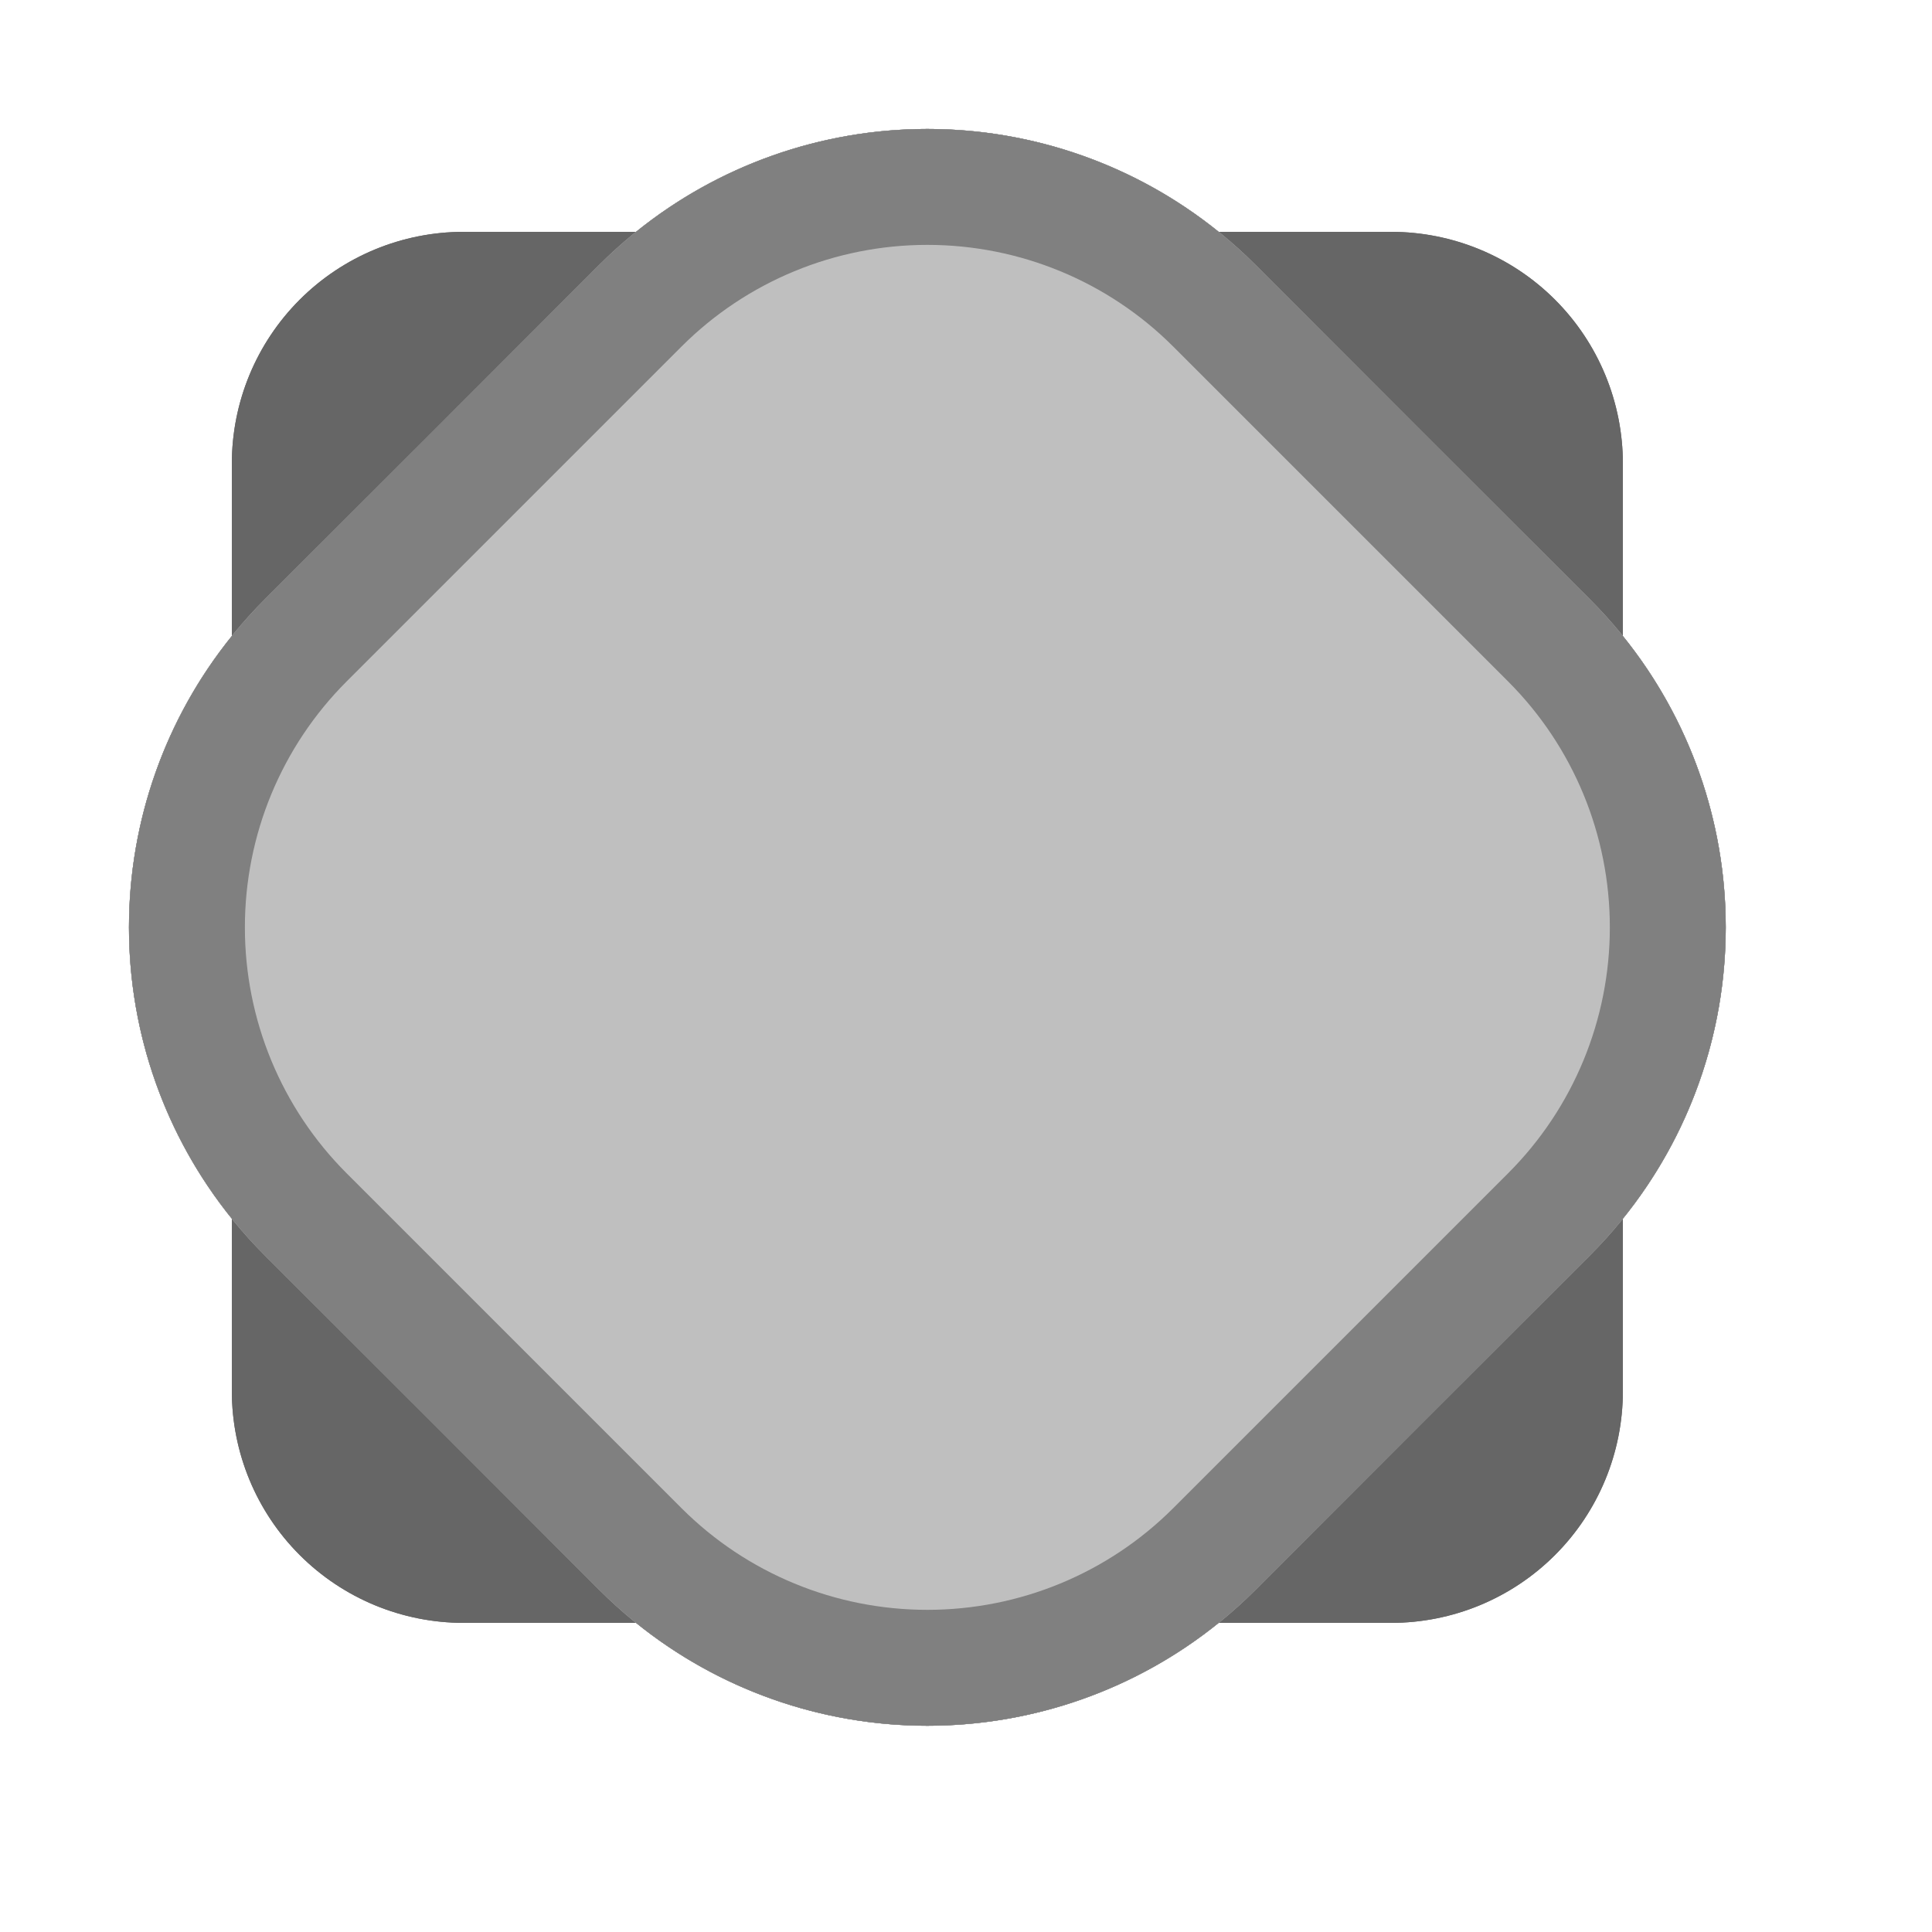
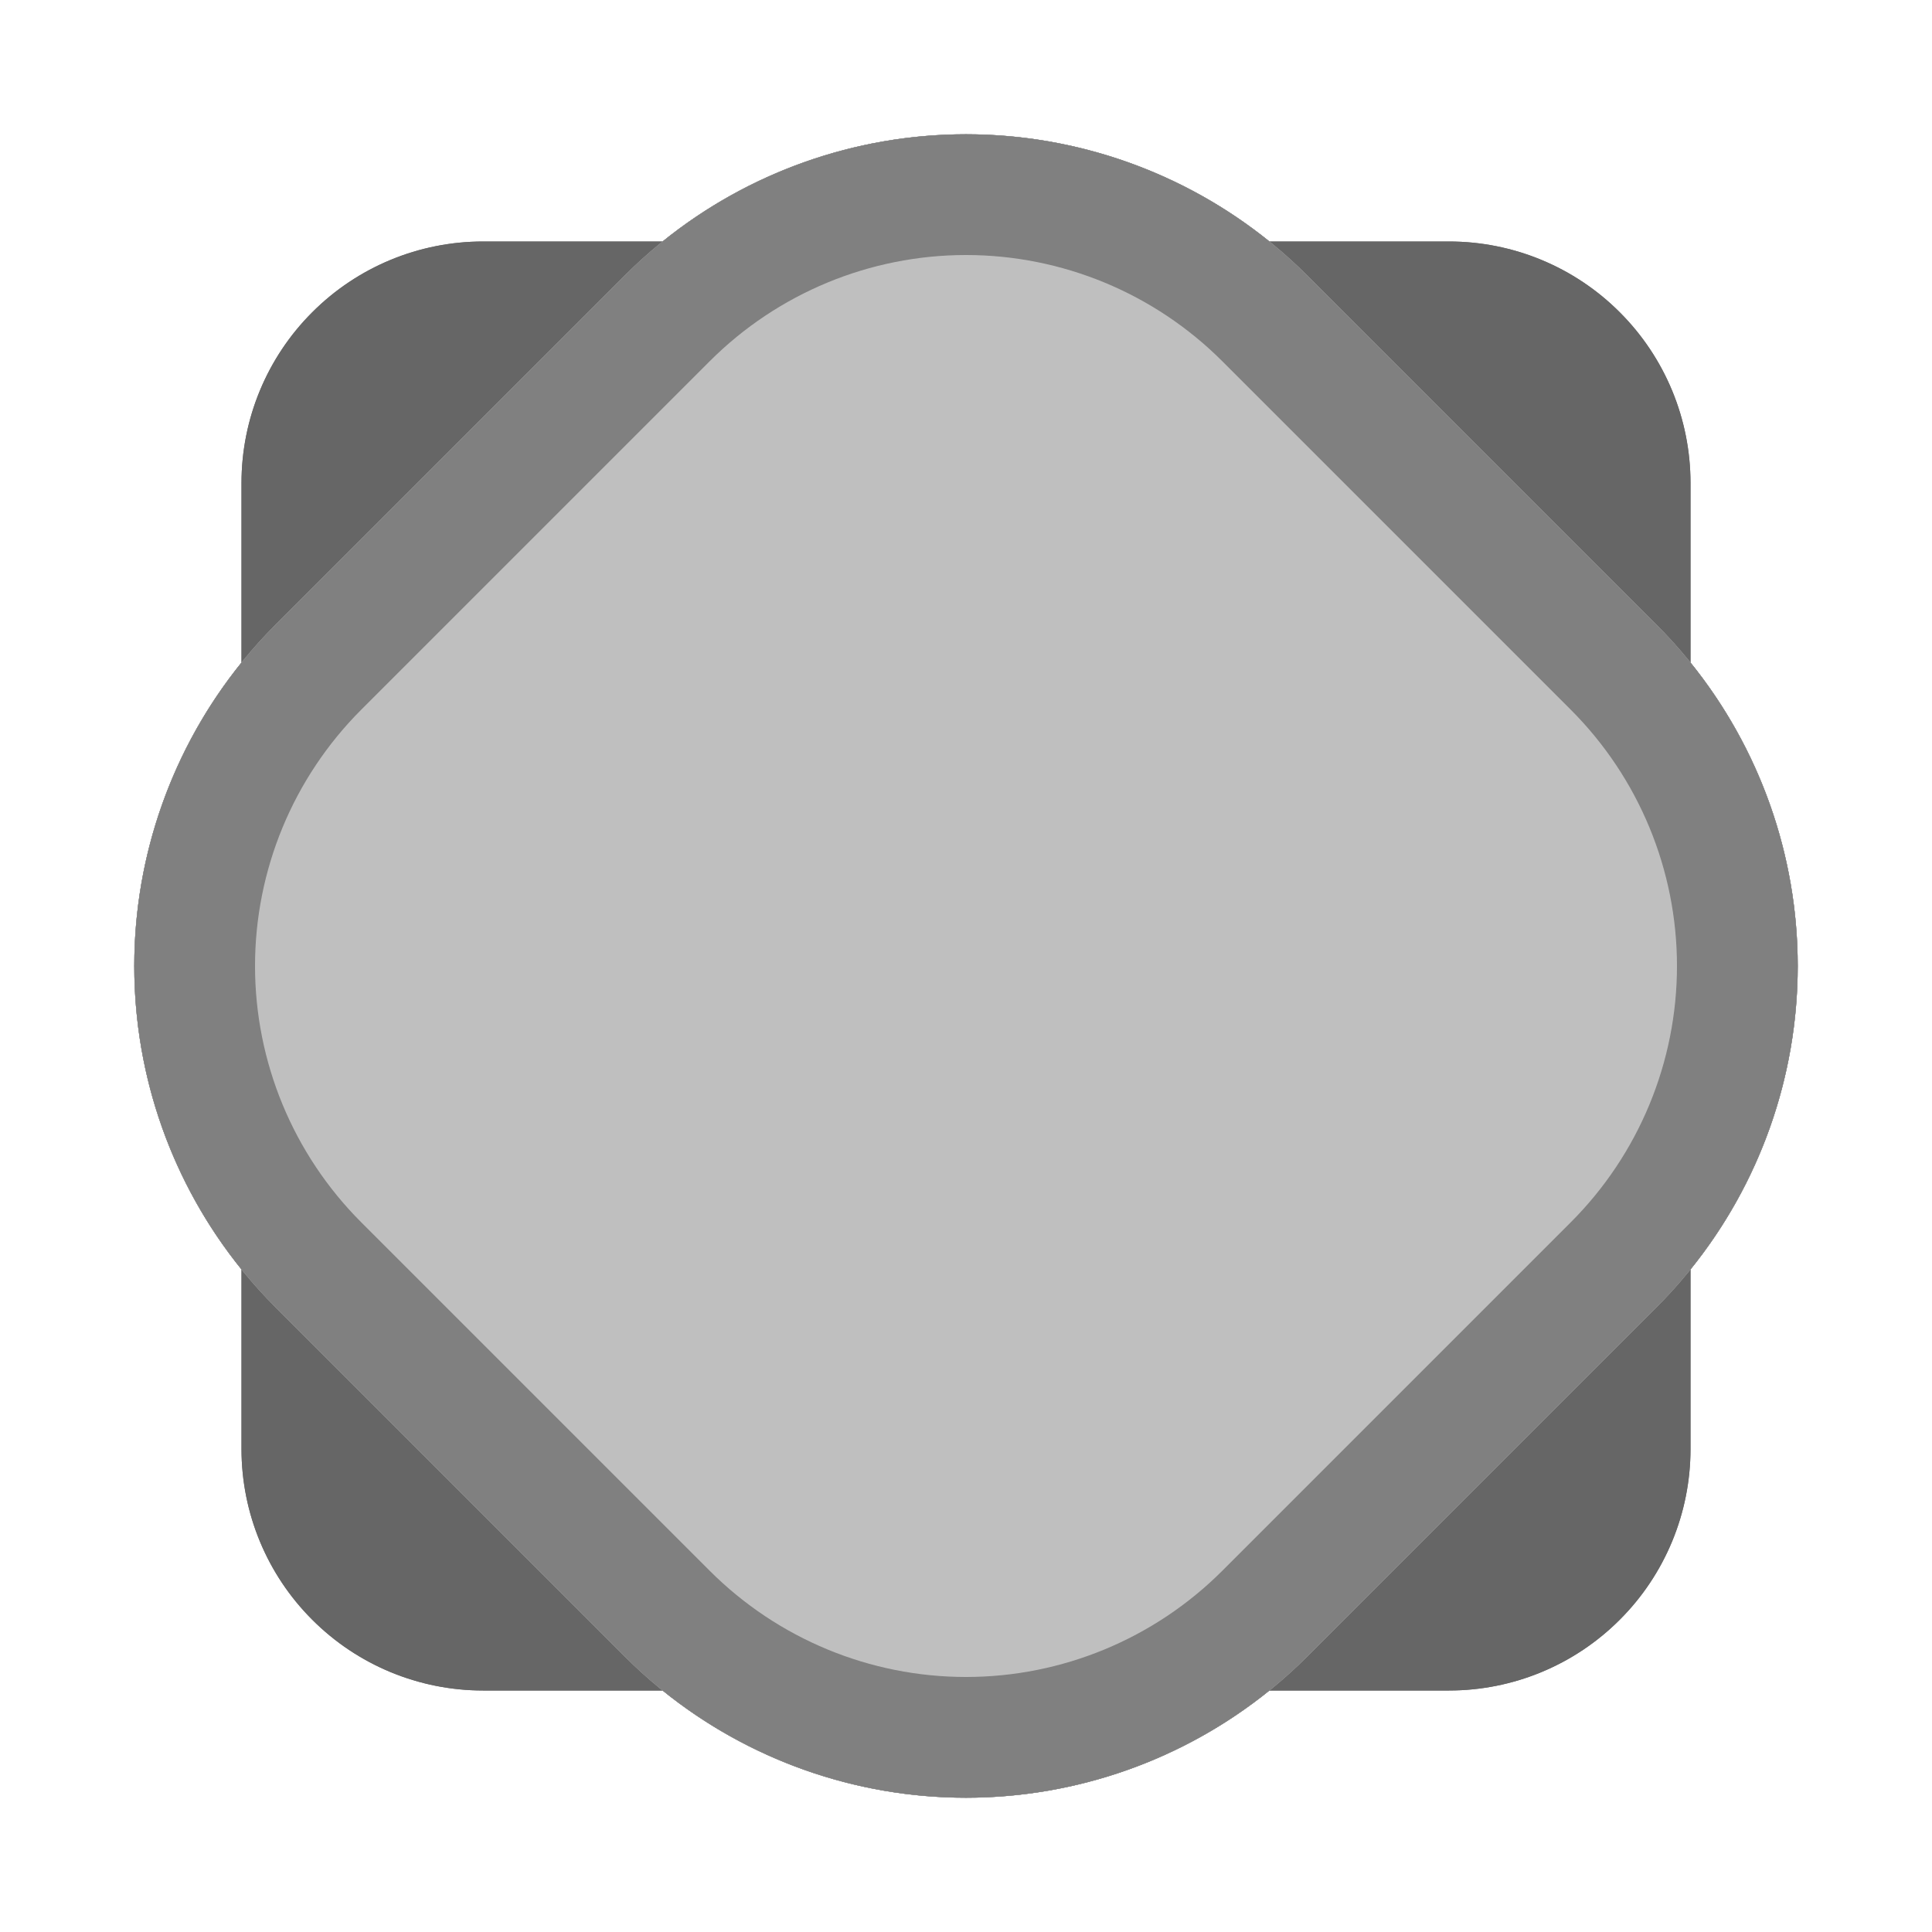
- <svg xmlns="http://www.w3.org/2000/svg" width="100%" height="100%" viewBox="0 0 8 8" version="1.1" xml:space="preserve" style="fill-rule:evenodd;clip-rule:evenodd;stroke-linejoin:round;stroke-miterlimit:2;">
-   <rect id="d8" x="0" y="0" width="7.68" height="7.68" style="fill:none;" />
+ <svg xmlns="http://www.w3.org/2000/svg" width="32px" height="32px" version="1.1" xml:space="preserve" style="fill-rule:evenodd;clip-rule:evenodd;stroke-linejoin:round;stroke-miterlimit:2;">
+   <rect id="d8" x="0" y="0" width="32" height="32" style="fill:none;" />
  <g id="d81">
-     <path d="M0.96,2.634l0,-0.714c-0,-0.255 0.101,-0.499 0.281,-0.679c0.18,-0.18 0.424,-0.281 0.679,-0.281l0.714,0c0.34,-0.275 0.765,-0.426 1.206,-0.426c0.441,-0 0.866,0.151 1.206,0.426l0.714,0c0.255,-0 0.499,0.101 0.679,0.281c0.18,0.18 0.281,0.424 0.281,0.679l-0,0.714c0.275,0.34 0.426,0.765 0.426,1.206c0,0.441 -0.151,0.866 -0.426,1.206l-0,0.714c0,0.255 -0.101,0.499 -0.281,0.679c-0.18,0.18 -0.424,0.281 -0.679,0.281l-0.714,0c-0.34,0.275 -0.765,0.426 -1.206,0.426c-0.441,0 -0.866,-0.151 -1.206,-0.426l-0.714,-0c-0.255,0 -0.499,-0.101 -0.679,-0.281c-0.18,-0.18 -0.281,-0.424 -0.281,-0.679l-0,-0.714c-0.275,-0.34 -0.426,-0.765 -0.426,-1.206c-0,-0.441 0.151,-0.866 0.426,-1.206Z" style="fill:#666;" />
-     <path d="M0.96,2.634l-0,-0.714c-0,-0.255 0.101,-0.499 0.281,-0.679c0.18,-0.18 0.424,-0.281 0.679,-0.281l0.714,0c0.34,-0.275 0.765,-0.426 1.206,-0.426c0.441,-0 0.866,0.151 1.206,0.426l0.714,0c0.255,-0 0.499,0.101 0.679,0.281c0.18,0.18 0.281,0.424 0.281,0.679l-0,0.714c0.275,0.34 0.426,0.765 0.426,1.206c0,0.441 -0.151,0.866 -0.426,1.206l-0,0.714c0,0.255 -0.101,0.499 -0.281,0.679c-0.18,0.18 -0.424,0.281 -0.679,0.281l-0.714,0c-0.34,0.275 -0.765,0.426 -1.206,0.426c-0.441,0 -0.866,-0.151 -1.206,-0.426l-0.714,0c-0.255,0 -0.499,-0.101 -0.679,-0.281c-0.18,-0.18 -0.281,-0.424 -0.281,-0.679l-0,-0.714c-0.275,-0.34 -0.426,-0.765 -0.426,-1.206c-0,-0.441 0.151,-0.866 0.426,-1.206Zm0.373,0.301c-0.205,0.255 -0.319,0.574 -0.319,0.905c-0,0.331 0.114,0.65 0.319,0.905c0.069,0.085 0.107,0.192 0.107,0.301l-0,0.714c-0,0.127 0.051,0.249 0.141,0.339c0.09,0.09 0.212,0.141 0.339,0.141l0.714,-0c0.109,-0 0.216,0.038 0.301,0.107c0.255,0.205 0.574,0.319 0.905,0.319c0.331,0 0.65,-0.114 0.905,-0.319c0.085,-0.069 0.192,-0.107 0.301,-0.107l0.714,0c0.127,0 0.249,-0.051 0.339,-0.141c0.09,-0.09 0.141,-0.212 0.141,-0.339l-0,-0.714c0,-0.109 0.038,-0.216 0.107,-0.301c0.205,-0.255 0.319,-0.574 0.319,-0.905c0,-0.331 -0.114,-0.65 -0.319,-0.905c-0.069,-0.085 -0.107,-0.192 -0.107,-0.301l0,-0.714c0,-0.127 -0.051,-0.249 -0.141,-0.339c-0.09,-0.09 -0.212,-0.141 -0.339,-0.141l-0.714,0c-0.109,-0 -0.216,-0.038 -0.301,-0.107c-0.255,-0.205 -0.574,-0.319 -0.905,-0.319c-0.331,-0 -0.65,0.114 -0.905,0.319c-0.085,0.069 -0.192,0.107 -0.301,0.107l-0.714,-0c-0.127,-0 -0.249,0.051 -0.339,0.141c-0.09,0.09 -0.141,0.212 -0.141,0.339l0,0.714c0,0.109 -0.038,0.216 -0.107,0.301Z" style="fill:#666;" />
-     <path d="M6.584,5.198c0.36,-0.36 0.562,-0.849 0.562,-1.358c0,-0.509 -0.202,-0.998 -0.562,-1.358c-0.446,-0.445 -0.941,-0.94 -1.386,-1.386c-0.36,-0.36 -0.849,-0.562 -1.358,-0.562c-0.509,-0 -0.998,0.202 -1.358,0.562c-0.445,0.446 -0.94,0.941 -1.386,1.386c-0.36,0.36 -0.562,0.849 -0.562,1.358c-0,0.509 0.202,0.998 0.562,1.358c0.446,0.445 0.941,0.94 1.386,1.386c0.36,0.36 0.849,0.562 1.358,0.562c0.509,0 0.998,-0.202 1.358,-0.562c0.445,-0.446 0.94,-0.941 1.386,-1.386Z" style="fill:#bfbfbf;" />
-     <path d="M6.584,5.198l-1.386,1.386c-0.36,0.36 -0.849,0.562 -1.358,0.562c-0.509,0 -0.998,-0.202 -1.358,-0.562l-1.386,-1.386c-0.36,-0.36 -0.562,-0.849 -0.562,-1.358c-0,-0.509 0.202,-0.998 0.562,-1.358l1.386,-1.386c0.36,-0.36 0.849,-0.562 1.358,-0.562c0.509,-0 0.998,0.202 1.358,0.562l1.386,1.386c0.36,0.36 0.562,0.849 0.562,1.358c0,0.509 -0.202,0.998 -0.562,1.358Zm-0.339,-0.34c0.27,-0.27 0.421,-0.636 0.421,-1.018c0,-0.382 -0.151,-0.748 -0.421,-1.018l-1.387,-1.387c-0.27,-0.27 -0.636,-0.421 -1.018,-0.421c-0.382,-0 -0.748,0.151 -1.018,0.421l-1.387,1.387c-0.27,0.27 -0.421,0.636 -0.421,1.018c-0,0.382 0.151,0.748 0.421,1.018l1.387,1.387c0.27,0.27 0.636,0.421 1.018,0.421c0.382,0 0.748,-0.151 1.018,-0.421l1.387,-1.387Z" style="fill:#808080;" />
+     <path d="M4,10.974l0,-2.974c-0,-1.061 0.421,-2.078 1.172,-2.828c0.75,-0.751 1.767,-1.172 2.828,-1.172l2.974,0c1.416,-1.144 3.188,-1.776 5.026,-1.776c1.838,-0 3.61,0.632 5.026,1.776l2.974,0c1.061,-0 2.078,0.421 2.828,1.172c0.751,0.75 1.172,1.767 1.172,2.828l-0,2.974c1.144,1.416 1.776,3.188 1.776,5.026c0,1.838 -0.632,3.61 -1.776,5.026l-0,2.974c0,1.061 -0.421,2.078 -1.172,2.828c-0.75,0.751 -1.767,1.172 -2.828,1.172l-2.974,0c-1.416,1.144 -3.188,1.776 -5.026,1.776c-1.838,0 -3.61,-0.632 -5.026,-1.776l-2.974,-0c-1.061,0 -2.078,-0.421 -2.828,-1.172c-0.751,-0.75 -1.172,-1.767 -1.172,-2.828l-0,-2.974c-1.144,-1.416 -1.776,-3.188 -1.776,-5.026c-0,-1.838 0.632,-3.61 1.776,-5.026Z" style="fill:#666;" />
+     <path d="M4,10.974l-0,-2.974c-0,-1.061 0.421,-2.078 1.172,-2.828c0.75,-0.751 1.767,-1.172 2.828,-1.172l2.974,0c1.416,-1.144 3.188,-1.776 5.026,-1.776c1.838,-0 3.61,0.632 5.026,1.776l2.974,0c1.061,-0 2.078,0.421 2.828,1.172c0.751,0.75 1.172,1.767 1.172,2.828l-0,2.974c1.144,1.416 1.776,3.188 1.776,5.026c0,1.838 -0.632,3.61 -1.776,5.026l-0,2.974c0,1.061 -0.421,2.078 -1.172,2.828c-0.75,0.751 -1.767,1.172 -2.828,1.172l-2.974,0c-1.416,1.144 -3.188,1.776 -5.026,1.776c-1.838,0 -3.61,-0.632 -5.026,-1.776l-2.974,0c-1.061,0 -2.078,-0.421 -2.828,-1.172c-0.751,-0.75 -1.172,-1.767 -1.172,-2.828l-0,-2.974c-1.144,-1.416 -1.776,-3.188 -1.776,-5.026c-0,-1.838 0.632,-3.61 1.776,-5.026Zm1.556,1.256c-0.858,1.063 -1.332,2.392 -1.332,3.77c-0,1.378 0.474,2.707 1.332,3.77c0.287,0.355 0.444,0.799 0.444,1.256l-0,2.974c-0,0.53 0.211,1.039 0.586,1.414c0.375,0.375 0.884,0.586 1.414,0.586l2.974,-0c0.457,-0 0.901,0.157 1.256,0.444c1.063,0.858 2.392,1.332 3.77,1.332c1.378,0 2.707,-0.474 3.77,-1.332c0.355,-0.287 0.799,-0.444 1.256,-0.444l2.974,0c0.53,0 1.039,-0.211 1.414,-0.586c0.375,-0.375 0.586,-0.884 0.586,-1.414l-0,-2.974c0,-0.457 0.157,-0.901 0.444,-1.256c0.858,-1.063 1.332,-2.392 1.332,-3.77c0,-1.378 -0.474,-2.707 -1.332,-3.77c-0.287,-0.355 -0.444,-0.799 -0.444,-1.256l0,-2.974c0,-0.53 -0.211,-1.039 -0.586,-1.414c-0.375,-0.375 -0.884,-0.586 -1.414,-0.586l-2.974,0c-0.457,-0 -0.901,-0.157 -1.256,-0.444c-1.063,-0.858 -2.392,-1.332 -3.77,-1.332c-1.378,-0 -2.707,0.474 -3.77,1.332c-0.355,0.287 -0.799,0.444 -1.256,0.444l-2.974,-0c-0.53,-0 -1.039,0.211 -1.414,0.586c-0.375,0.375 -0.586,0.884 -0.586,1.414l0,2.974c0,0.457 -0.157,0.901 -0.444,1.256Z" style="fill:#666;" />
+     <path d="M27.433,21.657c1.5,-1.5 2.343,-3.535 2.343,-5.657c0,-2.122 -0.843,-4.157 -2.343,-5.657c-1.857,-1.857 -3.919,-3.919 -5.776,-5.776c-1.5,-1.5 -3.535,-2.343 -5.657,-2.343c-2.122,-0 -4.157,0.843 -5.657,2.343c-1.857,1.857 -3.919,3.919 -5.776,5.776c-1.5,1.5 -2.343,3.535 -2.343,5.657c-0,2.122 0.843,4.157 2.343,5.657c1.857,1.857 3.919,3.919 5.776,5.776c1.5,1.5 3.535,2.343 5.657,2.343c2.122,0 4.157,-0.843 5.657,-2.343c1.857,-1.857 3.919,-3.919 5.776,-5.776Z" style="fill:#bfbfbf;" />
+     <path d="M27.433,21.657l-5.776,5.776c-1.5,1.5 -3.535,2.343 -5.657,2.343c-2.122,0 -4.157,-0.843 -5.657,-2.343l-5.776,-5.776c-1.5,-1.5 -2.343,-3.535 -2.343,-5.657c-0,-2.122 0.843,-4.157 2.343,-5.657l5.776,-5.776c1.5,-1.5 3.535,-2.343 5.657,-2.343c2.122,-0 4.157,0.843 5.657,2.343l5.776,5.776c1.5,1.5 2.343,3.535 2.343,5.657c0,2.122 -0.843,4.157 -2.343,5.657Zm-1.414,-1.414c1.125,-1.126 1.757,-2.652 1.757,-4.243c0,-1.591 -0.632,-3.117 -1.757,-4.243l-5.776,-5.776c-1.126,-1.125 -2.652,-1.757 -4.243,-1.757c-1.591,-0 -3.117,0.632 -4.243,1.757l-5.776,5.776c-1.125,1.126 -1.757,2.652 -1.757,4.243c-0,1.591 0.632,3.117 1.757,4.243l5.776,5.776c1.126,1.125 2.652,1.757 4.243,1.757c1.591,0 3.117,-0.632 4.243,-1.757l5.776,-5.776Z" style="fill:#808080;" />
  </g>
</svg>
